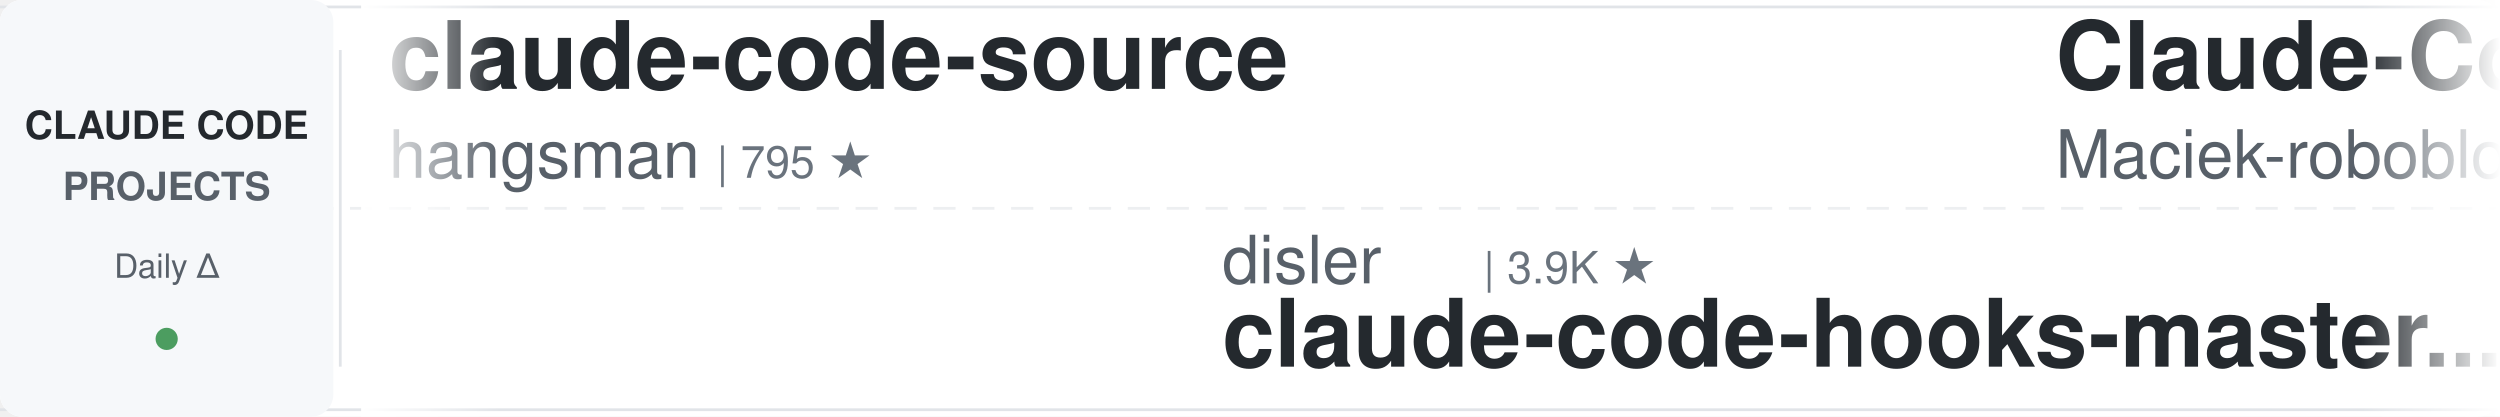
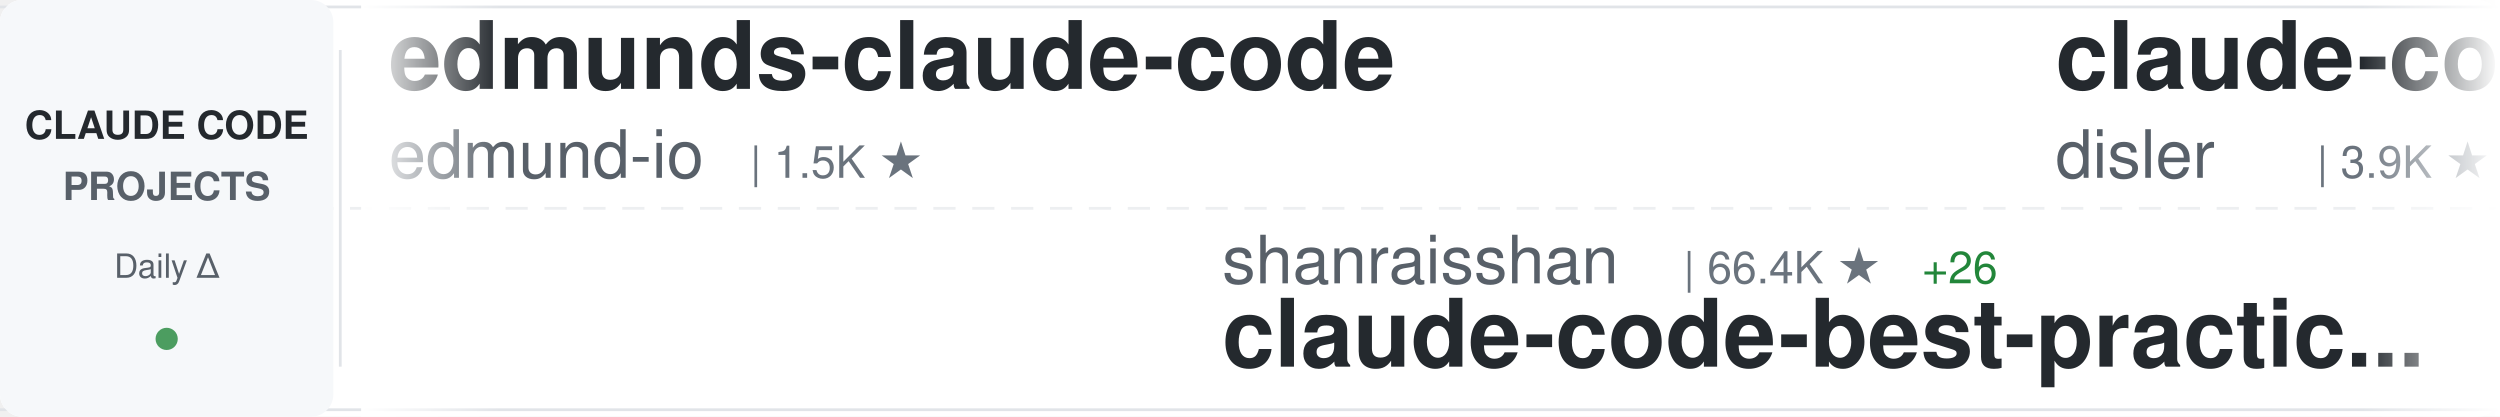
<svg xmlns="http://www.w3.org/2000/svg" width="900" height="150">
  <defs>
    <linearGradient id="awesomeLeftFade" x1="0%" y1="0%" x2="100%" y2="0%">
      <stop offset="0%" style="stop-color:#ffffff;stop-opacity:1" />
      <stop offset="100%" style="stop-color:#ffffff;stop-opacity:0" />
    </linearGradient>
    <linearGradient id="awesomeRightFade" x1="0%" y1="0%" x2="100%" y2="0%">
      <stop offset="0%" style="stop-color:#ffffff;stop-opacity:0" />
      <stop offset="100%" style="stop-color:#ffffff;stop-opacity:1" />
    </linearGradient>
  </defs>
  <rect width="900" height="150" fill="#ffffff" rx="8" />
  <rect x="0" y="2" width="900" height="1" fill="#e1e4e8" />
  <rect x="0" y="147" width="900" height="1" fill="#e1e4e8" />
  <line x1="0" y1="75" x2="900" y2="75" stroke="#e1e4e8" stroke-width="1" stroke-dasharray="8 6" opacity="0.6" />
  <rect x="0" y="0" width="120" height="150" fill="#f6f8fa" rx="8" />
  <text x="60" y="50" font-family="-apple-system, BlinkMacSystemFont, 'Segoe UI', Helvetica, Arial, sans-serif" font-size="14" font-weight="600" fill="#24292e" text-anchor="middle">CLAUDE CODE</text>
  <text x="60" y="72" font-family="-apple-system, BlinkMacSystemFont, 'Segoe UI', Helvetica, Arial, sans-serif" font-size="14" font-weight="600" fill="#586069" text-anchor="middle">PROJECTS</text>
  <text x="60" y="100" font-family="-apple-system, BlinkMacSystemFont, 'Segoe UI', Helvetica, Arial, sans-serif" font-size="12" font-weight="500" fill="#586069" text-anchor="middle">Daily Δ</text>
  <circle cx="60" cy="122" r="4" fill="#22863a" opacity="0.8" />
  <rect x="122" y="18" width="1" height="114" fill="#e1e4e8" />
  <clipPath id="awesomeTickerClip">
    <rect x="130" y="0" width="770" height="150" />
  </clipPath>
  <g clip-path="url(#awesomeTickerClip)">
    <g id="awesomeTickerItems">
      <animateTransform attributeName="transform" attributeType="XML" type="translate" from="0 0" to="-3000 0" dur="54s" repeatCount="indefinite" />
      <g transform="translate(0, 0)">
-         <text x="140" y="32" font-family="-apple-system, BlinkMacSystemFont, 'Segoe UI', Helvetica, Arial, sans-serif" font-size="34" font-weight="600" fill="#24292e">claude-code-source</text>
-         <text x="140" y="64" font-family="-apple-system, BlinkMacSystemFont, 'Segoe UI', Helvetica, Arial, sans-serif" font-size="24" font-weight="400" fill="#586069">hangsman</text>
-         <text x="258" y="64" font-family="-apple-system, BlinkMacSystemFont, 'Segoe UI', Helvetica, Arial, sans-serif" font-size="16" font-weight="500" fill="#6a737d">| 795 ★</text>
+         <text x="140" y="32" font-family="-apple-system, BlinkMacSystemFont, 'Segoe UI', Helvetica, Arial, sans-serif" font-size="34" font-weight="600" fill="#24292e">edmunds-claude-code</text>
+         <text x="140" y="64" font-family="-apple-system, BlinkMacSystemFont, 'Segoe UI', Helvetica, Arial, sans-serif" font-size="24" font-weight="400" fill="#586069">edmund-io</text>
+         <text x="270" y="64" font-family="-apple-system, BlinkMacSystemFont, 'Segoe UI', Helvetica, Arial, sans-serif" font-size="16" font-weight="500" fill="#6a737d">| 1.5K ★</text>
      </g>
      <g transform="translate(300, 0)">
-         <text x="140" y="102" font-family="-apple-system, BlinkMacSystemFont, 'Segoe UI', Helvetica, Arial, sans-serif" font-size="24" font-weight="400" fill="#586069">disler</text>
-         <text x="234" y="102" font-family="-apple-system, BlinkMacSystemFont, 'Segoe UI', Helvetica, Arial, sans-serif" font-size="16" font-weight="500" fill="#6a737d">| 3.9K ★</text>
-         <text x="140" y="132" font-family="-apple-system, BlinkMacSystemFont, 'Segoe UI', Helvetica, Arial, sans-serif" font-size="34" font-weight="600" fill="#24292e">claude-code-hooks-master...</text>
+         <text x="140" y="102" font-family="-apple-system, BlinkMacSystemFont, 'Segoe UI', Helvetica, Arial, sans-serif" font-size="24" font-weight="400" fill="#586069">shanraisshan</text>
+         <text x="306" y="102" font-family="-apple-system, BlinkMacSystemFont, 'Segoe UI', Helvetica, Arial, sans-serif" font-size="16" font-weight="500" fill="#6a737d">| 66.4K ★</text>
+         <text x="392" y="102" font-family="-apple-system, BlinkMacSystemFont, 'Segoe UI', Helvetica, Arial, sans-serif" font-size="16" font-weight="500" fill="#22863a"> +26</text>
+         <text x="140" y="132" font-family="-apple-system, BlinkMacSystemFont, 'Segoe UI', Helvetica, Arial, sans-serif" font-size="34" font-weight="600" fill="#24292e">claude-code-best-practic...</text>
      </g>
      <g transform="translate(600, 0)">
-         <text x="140" y="32" font-family="-apple-system, BlinkMacSystemFont, 'Segoe UI', Helvetica, Arial, sans-serif" font-size="34" font-weight="600" fill="#24292e">Claude-Code-Usage-Monito...</text>
-         <text x="140" y="64" font-family="-apple-system, BlinkMacSystemFont, 'Segoe UI', Helvetica, Arial, sans-serif" font-size="24" font-weight="400" fill="#586069">Maciek-roboblog</text>
-         <text x="342" y="64" font-family="-apple-system, BlinkMacSystemFont, 'Segoe UI', Helvetica, Arial, sans-serif" font-size="16" font-weight="500" fill="#6a737d">| 8.7K ★</text>
+         <text x="140" y="32" font-family="-apple-system, BlinkMacSystemFont, 'Segoe UI', Helvetica, Arial, sans-serif" font-size="34" font-weight="600" fill="#24292e">claude-code-hooks-master...</text>
+         <text x="140" y="64" font-family="-apple-system, BlinkMacSystemFont, 'Segoe UI', Helvetica, Arial, sans-serif" font-size="24" font-weight="400" fill="#586069">disler</text>
+         <text x="234" y="64" font-family="-apple-system, BlinkMacSystemFont, 'Segoe UI', Helvetica, Arial, sans-serif" font-size="16" font-weight="500" fill="#6a737d">| 3.9K ★</text>
      </g>
      <g transform="translate(900, 0)">
        <text x="140" y="102" font-family="-apple-system, BlinkMacSystemFont, 'Segoe UI', Helvetica, Arial, sans-serif" font-size="24" font-weight="400" fill="#586069">digitalsamba</text>
        <text x="306" y="102" font-family="-apple-system, BlinkMacSystemFont, 'Segoe UI', Helvetica, Arial, sans-serif" font-size="16" font-weight="500" fill="#6a737d">| 2.1K ★</text>
-         <text x="383" y="102" font-family="-apple-system, BlinkMacSystemFont, 'Segoe UI', Helvetica, Arial, sans-serif" font-size="16" font-weight="500" fill="#22863a"> +1</text>
+         <text x="383" y="102" font-family="-apple-system, BlinkMacSystemFont, 'Segoe UI', Helvetica, Arial, sans-serif" font-size="16" font-weight="500" fill="#22863a"> +2</text>
        <text x="140" y="132" font-family="-apple-system, BlinkMacSystemFont, 'Segoe UI', Helvetica, Arial, sans-serif" font-size="34" font-weight="600" fill="#24292e">claude-code-video-toolki...</text>
      </g>
      <g transform="translate(1200, 0)">
-         <text x="140" y="32" font-family="-apple-system, BlinkMacSystemFont, 'Segoe UI', Helvetica, Arial, sans-serif" font-size="34" font-weight="600" fill="#24292e">claude-code</text>
-         <text x="140" y="64" font-family="-apple-system, BlinkMacSystemFont, 'Segoe UI', Helvetica, Arial, sans-serif" font-size="24" font-weight="400" fill="#586069">freestylefly</text>
-         <text x="306" y="64" font-family="-apple-system, BlinkMacSystemFont, 'Segoe UI', Helvetica, Arial, sans-serif" font-size="16" font-weight="500" fill="#6a737d">| 130 ★</text>
+         <text x="140" y="32" font-family="-apple-system, BlinkMacSystemFont, 'Segoe UI', Helvetica, Arial, sans-serif" font-size="34" font-weight="600" fill="#24292e">claude-code-tudou</text>
+         <text x="140" y="64" font-family="-apple-system, BlinkMacSystemFont, 'Segoe UI', Helvetica, Arial, sans-serif" font-size="24" font-weight="400" fill="#586069">AICoderTudou</text>
+         <text x="306" y="64" font-family="-apple-system, BlinkMacSystemFont, 'Segoe UI', Helvetica, Arial, sans-serif" font-size="16" font-weight="500" fill="#6a737d">| 494 ★</text>
      </g>
      <g transform="translate(1500, 0)">
-         <text x="140" y="102" font-family="-apple-system, BlinkMacSystemFont, 'Segoe UI', Helvetica, Arial, sans-serif" font-size="24" font-weight="400" fill="#586069">Cranot</text>
-         <text x="234" y="102" font-family="-apple-system, BlinkMacSystemFont, 'Segoe UI', Helvetica, Arial, sans-serif" font-size="16" font-weight="500" fill="#6a737d">| 2.9K ★</text>
-         <text x="140" y="132" font-family="-apple-system, BlinkMacSystemFont, 'Segoe UI', Helvetica, Arial, sans-serif" font-size="34" font-weight="600" fill="#24292e">claude-code-guide</text>
+         <text x="140" y="102" font-family="-apple-system, BlinkMacSystemFont, 'Segoe UI', Helvetica, Arial, sans-serif" font-size="24" font-weight="400" fill="#586069">FlorianBruniaux</text>
+         <text x="342" y="102" font-family="-apple-system, BlinkMacSystemFont, 'Segoe UI', Helvetica, Arial, sans-serif" font-size="16" font-weight="500" fill="#6a737d">| 6.0K ★</text>
+         <text x="419" y="102" font-family="-apple-system, BlinkMacSystemFont, 'Segoe UI', Helvetica, Arial, sans-serif" font-size="16" font-weight="500" fill="#22863a"> +3</text>
+         <text x="140" y="132" font-family="-apple-system, BlinkMacSystemFont, 'Segoe UI', Helvetica, Arial, sans-serif" font-size="34" font-weight="600" fill="#24292e">claude-code-ultimate-gui...</text>
      </g>
      <g transform="translate(1800, 0)">
-         <text x="140" y="32" font-family="-apple-system, BlinkMacSystemFont, 'Segoe UI', Helvetica, Arial, sans-serif" font-size="34" font-weight="600" fill="#24292e">claude_codex_bridge</text>
-         <text x="140" y="64" font-family="-apple-system, BlinkMacSystemFont, 'Segoe UI', Helvetica, Arial, sans-serif" font-size="24" font-weight="400" fill="#586069">SeemSeam</text>
-         <text x="258" y="64" font-family="-apple-system, BlinkMacSystemFont, 'Segoe UI', Helvetica, Arial, sans-serif" font-size="16" font-weight="500" fill="#6a737d">| 3.5K ★</text>
-         <text x="335" y="64" font-family="-apple-system, BlinkMacSystemFont, 'Segoe UI', Helvetica, Arial, sans-serif" font-size="16" font-weight="500" fill="#cb2431"> -1</text>
+         <text x="140" y="32" font-family="-apple-system, BlinkMacSystemFont, 'Segoe UI', Helvetica, Arial, sans-serif" font-size="34" font-weight="600" fill="#24292e">claude-code-proxy</text>
+         <text x="140" y="64" font-family="-apple-system, BlinkMacSystemFont, 'Segoe UI', Helvetica, Arial, sans-serif" font-size="24" font-weight="400" fill="#586069">fuergaosi233</text>
+         <text x="306" y="64" font-family="-apple-system, BlinkMacSystemFont, 'Segoe UI', Helvetica, Arial, sans-serif" font-size="16" font-weight="500" fill="#6a737d">| 2.8K ★</text>
      </g>
      <g transform="translate(2100, 0)">
-         <text x="140" y="102" font-family="-apple-system, BlinkMacSystemFont, 'Segoe UI', Helvetica, Arial, sans-serif" font-size="24" font-weight="400" fill="#586069">Windy3f3f3f3f</text>
-         <text x="318" y="102" font-family="-apple-system, BlinkMacSystemFont, 'Segoe UI', Helvetica, Arial, sans-serif" font-size="16" font-weight="500" fill="#6a737d">| 2.7K ★</text>
-         <text x="395" y="102" font-family="-apple-system, BlinkMacSystemFont, 'Segoe UI', Helvetica, Arial, sans-serif" font-size="16" font-weight="500" fill="#cb2431"> -1</text>
-         <text x="140" y="132" font-family="-apple-system, BlinkMacSystemFont, 'Segoe UI', Helvetica, Arial, sans-serif" font-size="34" font-weight="600" fill="#24292e">claude-code-from-scratch</text>
+         <text x="140" y="102" font-family="-apple-system, BlinkMacSystemFont, 'Segoe UI', Helvetica, Arial, sans-serif" font-size="24" font-weight="400" fill="#586069">alejandrobalderas</text>
+         <text x="366" y="102" font-family="-apple-system, BlinkMacSystemFont, 'Segoe UI', Helvetica, Arial, sans-serif" font-size="16" font-weight="500" fill="#6a737d">| 2.9K ★</text>
+         <text x="140" y="132" font-family="-apple-system, BlinkMacSystemFont, 'Segoe UI', Helvetica, Arial, sans-serif" font-size="34" font-weight="600" fill="#24292e">claude-code-from-source</text>
      </g>
      <g transform="translate(2400, 0)">
-         <text x="140" y="32" font-family="-apple-system, BlinkMacSystemFont, 'Segoe UI', Helvetica, Arial, sans-serif" font-size="34" font-weight="600" fill="#24292e">claude-code-tips</text>
-         <text x="140" y="64" font-family="-apple-system, BlinkMacSystemFont, 'Segoe UI', Helvetica, Arial, sans-serif" font-size="24" font-weight="400" fill="#586069">ykdojo</text>
-         <text x="234" y="64" font-family="-apple-system, BlinkMacSystemFont, 'Segoe UI', Helvetica, Arial, sans-serif" font-size="16" font-weight="500" fill="#6a737d">| 10.1K ★</text>
-         <text x="320" y="64" font-family="-apple-system, BlinkMacSystemFont, 'Segoe UI', Helvetica, Arial, sans-serif" font-size="16" font-weight="500" fill="#22863a"> +3</text>
+         <text x="140" y="32" font-family="-apple-system, BlinkMacSystemFont, 'Segoe UI', Helvetica, Arial, sans-serif" font-size="34" font-weight="600" fill="#24292e">Claude-Code-Game-Studios</text>
+         <text x="140" y="64" font-family="-apple-system, BlinkMacSystemFont, 'Segoe UI', Helvetica, Arial, sans-serif" font-size="24" font-weight="400" fill="#586069">Donchitos</text>
+         <text x="270" y="64" font-family="-apple-system, BlinkMacSystemFont, 'Segoe UI', Helvetica, Arial, sans-serif" font-size="16" font-weight="500" fill="#6a737d">| 25.5K ★</text>
+         <text x="356" y="64" font-family="-apple-system, BlinkMacSystemFont, 'Segoe UI', Helvetica, Arial, sans-serif" font-size="16" font-weight="500" fill="#22863a"> +12</text>
      </g>
      <g transform="translate(2700, 0)">
-         <text x="140" y="102" font-family="-apple-system, BlinkMacSystemFont, 'Segoe UI', Helvetica, Arial, sans-serif" font-size="24" font-weight="400" fill="#586069">ChinaSiro</text>
-         <text x="270" y="102" font-family="-apple-system, BlinkMacSystemFont, 'Segoe UI', Helvetica, Arial, sans-serif" font-size="16" font-weight="500" fill="#6a737d">| 9.7K ★</text>
-         <text x="140" y="132" font-family="-apple-system, BlinkMacSystemFont, 'Segoe UI', Helvetica, Arial, sans-serif" font-size="34" font-weight="600" fill="#24292e">claude-code-sourcemap</text>
+         <text x="140" y="102" font-family="-apple-system, BlinkMacSystemFont, 'Segoe UI', Helvetica, Arial, sans-serif" font-size="24" font-weight="400" fill="#586069">RishabhK103</text>
+         <text x="294" y="102" font-family="-apple-system, BlinkMacSystemFont, 'Segoe UI', Helvetica, Arial, sans-serif" font-size="16" font-weight="500" fill="#6a737d">| 106 ★</text>
+         <text x="140" y="132" font-family="-apple-system, BlinkMacSystemFont, 'Segoe UI', Helvetica, Arial, sans-serif" font-size="34" font-weight="600" fill="#24292e">claude-code</text>
      </g>
      <g transform="translate(3000, 0)">
-         <text x="140" y="32" font-family="-apple-system, BlinkMacSystemFont, 'Segoe UI', Helvetica, Arial, sans-serif" font-size="34" font-weight="600" fill="#24292e">claude-code-source</text>
-         <text x="140" y="64" font-family="-apple-system, BlinkMacSystemFont, 'Segoe UI', Helvetica, Arial, sans-serif" font-size="24" font-weight="400" fill="#586069">hangsman</text>
-         <text x="258" y="64" font-family="-apple-system, BlinkMacSystemFont, 'Segoe UI', Helvetica, Arial, sans-serif" font-size="16" font-weight="500" fill="#6a737d">| 795 ★</text>
+         <text x="140" y="32" font-family="-apple-system, BlinkMacSystemFont, 'Segoe UI', Helvetica, Arial, sans-serif" font-size="34" font-weight="600" fill="#24292e">edmunds-claude-code</text>
+         <text x="140" y="64" font-family="-apple-system, BlinkMacSystemFont, 'Segoe UI', Helvetica, Arial, sans-serif" font-size="24" font-weight="400" fill="#586069">edmund-io</text>
+         <text x="270" y="64" font-family="-apple-system, BlinkMacSystemFont, 'Segoe UI', Helvetica, Arial, sans-serif" font-size="16" font-weight="500" fill="#6a737d">| 1.5K ★</text>
      </g>
      <g transform="translate(3300, 0)">
-         <text x="140" y="102" font-family="-apple-system, BlinkMacSystemFont, 'Segoe UI', Helvetica, Arial, sans-serif" font-size="24" font-weight="400" fill="#586069">disler</text>
-         <text x="234" y="102" font-family="-apple-system, BlinkMacSystemFont, 'Segoe UI', Helvetica, Arial, sans-serif" font-size="16" font-weight="500" fill="#6a737d">| 3.9K ★</text>
-         <text x="140" y="132" font-family="-apple-system, BlinkMacSystemFont, 'Segoe UI', Helvetica, Arial, sans-serif" font-size="34" font-weight="600" fill="#24292e">claude-code-hooks-master...</text>
+         <text x="140" y="102" font-family="-apple-system, BlinkMacSystemFont, 'Segoe UI', Helvetica, Arial, sans-serif" font-size="24" font-weight="400" fill="#586069">shanraisshan</text>
+         <text x="306" y="102" font-family="-apple-system, BlinkMacSystemFont, 'Segoe UI', Helvetica, Arial, sans-serif" font-size="16" font-weight="500" fill="#6a737d">| 66.4K ★</text>
+         <text x="392" y="102" font-family="-apple-system, BlinkMacSystemFont, 'Segoe UI', Helvetica, Arial, sans-serif" font-size="16" font-weight="500" fill="#22863a"> +26</text>
+         <text x="140" y="132" font-family="-apple-system, BlinkMacSystemFont, 'Segoe UI', Helvetica, Arial, sans-serif" font-size="34" font-weight="600" fill="#24292e">claude-code-best-practic...</text>
      </g>
      <g transform="translate(3600, 0)">
-         <text x="140" y="32" font-family="-apple-system, BlinkMacSystemFont, 'Segoe UI', Helvetica, Arial, sans-serif" font-size="34" font-weight="600" fill="#24292e">Claude-Code-Usage-Monito...</text>
-         <text x="140" y="64" font-family="-apple-system, BlinkMacSystemFont, 'Segoe UI', Helvetica, Arial, sans-serif" font-size="24" font-weight="400" fill="#586069">Maciek-roboblog</text>
-         <text x="342" y="64" font-family="-apple-system, BlinkMacSystemFont, 'Segoe UI', Helvetica, Arial, sans-serif" font-size="16" font-weight="500" fill="#6a737d">| 8.7K ★</text>
+         <text x="140" y="32" font-family="-apple-system, BlinkMacSystemFont, 'Segoe UI', Helvetica, Arial, sans-serif" font-size="34" font-weight="600" fill="#24292e">claude-code-hooks-master...</text>
+         <text x="140" y="64" font-family="-apple-system, BlinkMacSystemFont, 'Segoe UI', Helvetica, Arial, sans-serif" font-size="24" font-weight="400" fill="#586069">disler</text>
+         <text x="234" y="64" font-family="-apple-system, BlinkMacSystemFont, 'Segoe UI', Helvetica, Arial, sans-serif" font-size="16" font-weight="500" fill="#6a737d">| 3.9K ★</text>
      </g>
      <g transform="translate(3900, 0)">
        <text x="140" y="102" font-family="-apple-system, BlinkMacSystemFont, 'Segoe UI', Helvetica, Arial, sans-serif" font-size="24" font-weight="400" fill="#586069">digitalsamba</text>
        <text x="306" y="102" font-family="-apple-system, BlinkMacSystemFont, 'Segoe UI', Helvetica, Arial, sans-serif" font-size="16" font-weight="500" fill="#6a737d">| 2.1K ★</text>
-         <text x="383" y="102" font-family="-apple-system, BlinkMacSystemFont, 'Segoe UI', Helvetica, Arial, sans-serif" font-size="16" font-weight="500" fill="#22863a"> +1</text>
+         <text x="383" y="102" font-family="-apple-system, BlinkMacSystemFont, 'Segoe UI', Helvetica, Arial, sans-serif" font-size="16" font-weight="500" fill="#22863a"> +2</text>
        <text x="140" y="132" font-family="-apple-system, BlinkMacSystemFont, 'Segoe UI', Helvetica, Arial, sans-serif" font-size="34" font-weight="600" fill="#24292e">claude-code-video-toolki...</text>
      </g>
    </g>
  </g>
  <rect x="130" y="0" width="50" height="150" fill="url(#awesomeLeftFade)" />
  <rect x="850" y="0" width="50" height="150" fill="url(#awesomeRightFade)" />
</svg>
